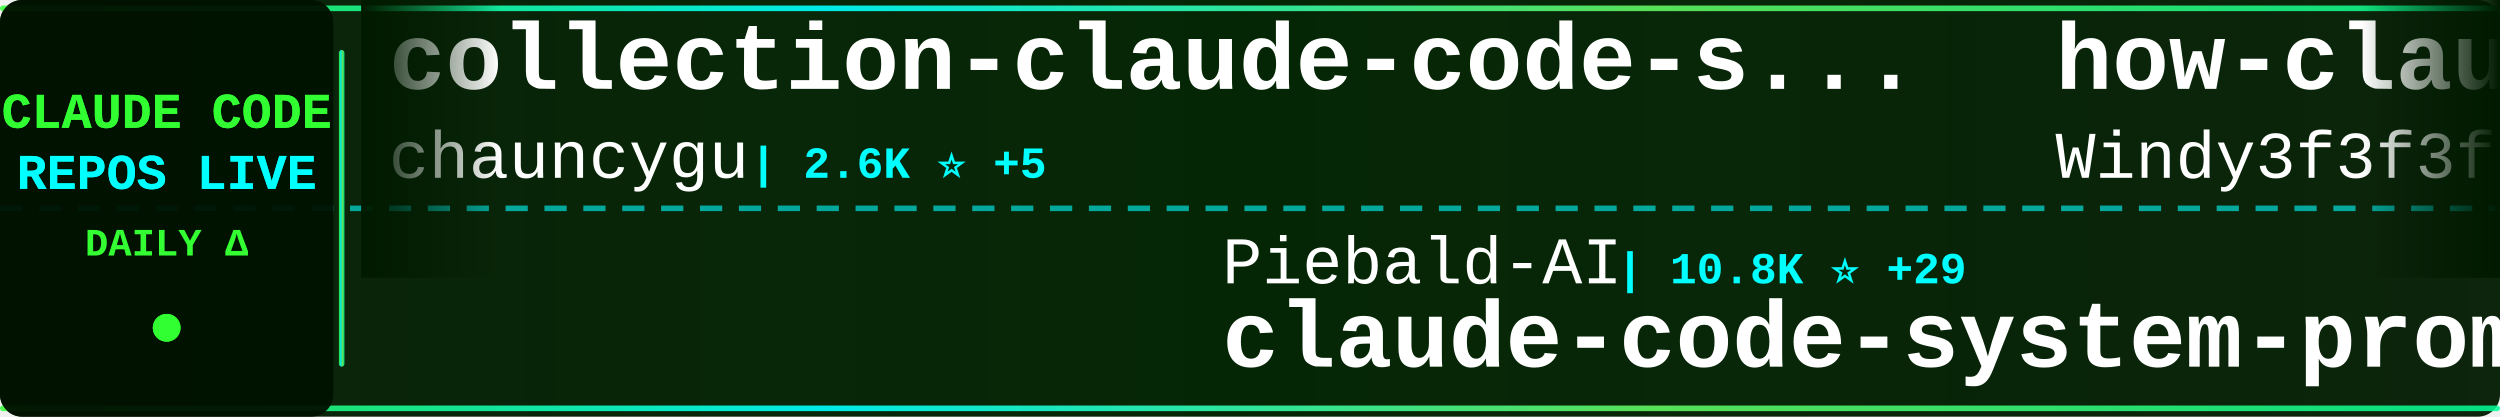
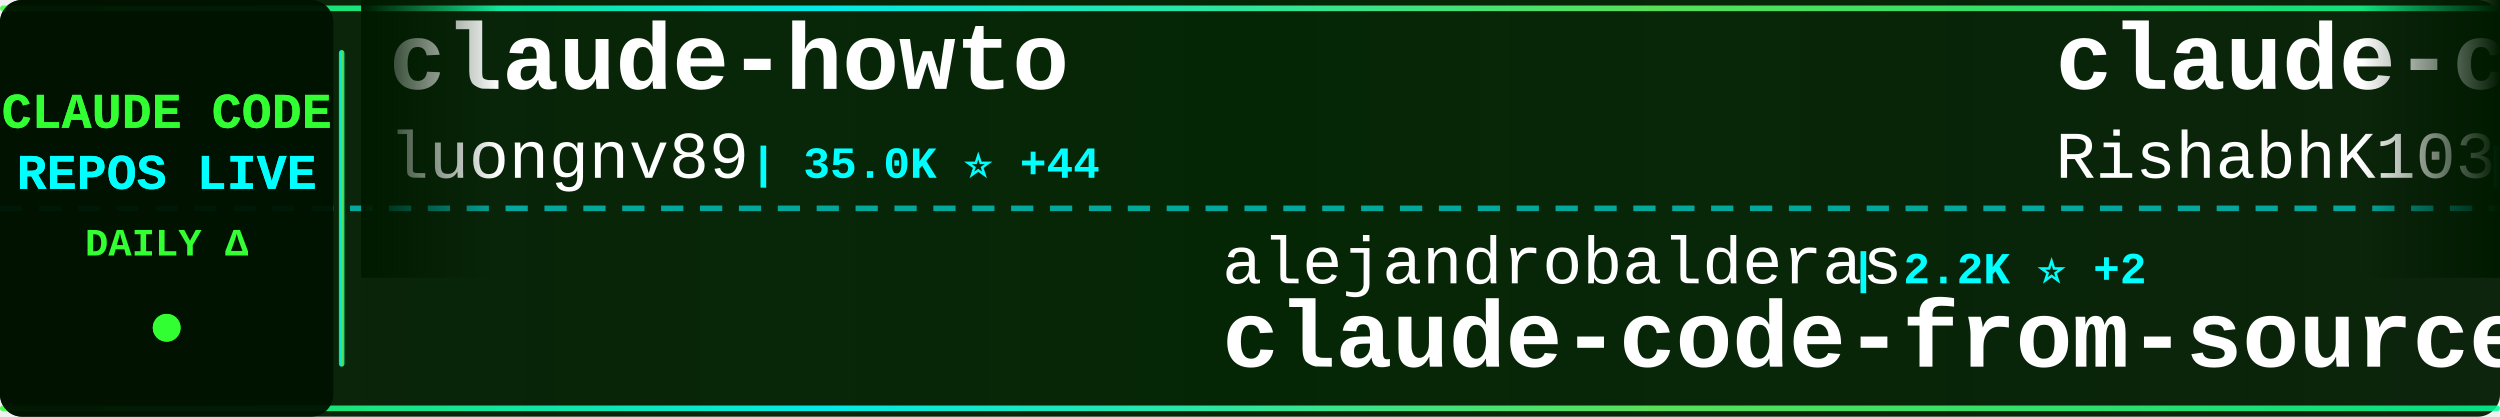
<svg xmlns="http://www.w3.org/2000/svg" width="900" height="150">
  <defs>
    <linearGradient id="tickerBg" x1="0%" y1="0%" x2="100%" y2="0%">
      <stop offset="0%" style="stop-color:#001a00;stop-opacity:0.95" />
      <stop offset="50%" style="stop-color:#002200;stop-opacity:0.98" />
      <stop offset="100%" style="stop-color:#001a00;stop-opacity:0.95" />
    </linearGradient>
    <linearGradient id="borderGrad" x1="0%" y1="0%" x2="100%" y2="0%">
      <stop offset="0%" style="stop-color:#33ff33;stop-opacity:0.85">
        <animate attributeName="stop-opacity" values="0.85;1;0.85" dur="2s" repeatCount="indefinite" />
      </stop>
      <stop offset="33%" style="stop-color:#00ffff;stop-opacity:0.9">
        <animate attributeName="stop-opacity" values="0.9;1;0.9" dur="2.2s" repeatCount="indefinite" />
      </stop>
      <stop offset="66%" style="stop-color:#66ff66;stop-opacity:0.85">
        <animate attributeName="stop-opacity" values="0.85;1;0.85" dur="1.8s" repeatCount="indefinite" />
      </stop>
      <stop offset="100%" style="stop-color:#00ff99;stop-opacity:0.85">
        <animate attributeName="stop-opacity" values="0.85;1;0.85" dur="2s" repeatCount="indefinite" />
      </stop>
    </linearGradient>
    <filter id="textGlow">
      <feGaussianBlur stdDeviation="0.1" result="coloredBlur" />
      <feMerge>
        <feMergeNode in="coloredBlur" />
        <feMergeNode in="SourceGraphic" />
      </feMerge>
    </filter>
    <filter id="metricGlow">
      <feGaussianBlur stdDeviation="0.2" result="coloredBlur" />
      <feMerge>
        <feMergeNode in="coloredBlur" />
        <feMergeNode in="SourceGraphic" />
      </feMerge>
    </filter>
    <linearGradient id="leftFade" x1="0%" y1="0%" x2="100%" y2="0%">
      <stop offset="0%" style="stop-color:#001a00;stop-opacity:1" />
      <stop offset="100%" style="stop-color:#001a00;stop-opacity:0" />
    </linearGradient>
    <linearGradient id="rightFade" x1="0%" y1="0%" x2="100%" y2="0%">
      <stop offset="0%" style="stop-color:#001a00;stop-opacity:0" />
      <stop offset="100%" style="stop-color:#001a00;stop-opacity:1" />
    </linearGradient>
  </defs>
  <rect width="900" height="150" fill="url(#tickerBg)" rx="8" />
  <rect x="0" y="2" width="900" height="2" fill="url(#borderGrad)" rx="1" />
  <rect x="0" y="146" width="900" height="2" fill="url(#borderGrad)" rx="1" />
  <line x1="0" y1="75" x2="900" y2="75" stroke="#00ffff" stroke-width="2" stroke-dasharray="8 6" opacity="0.6" />
  <rect x="0" y="0" width="120" height="150" fill="#001100" opacity="0.95" rx="8" />
  <text x="60" y="46" font-family="'Courier New', monospace" font-size="18" font-weight="bold" fill="#33ff33" text-anchor="middle" filter="url(#textGlow)">
    CLAUDE CODE
  </text>
  <text x="60" y="68" font-family="'Courier New', monospace" font-size="18" font-weight="bold" fill="#00ffff" text-anchor="middle" filter="url(#textGlow)">
    REPOS LIVE
  </text>
  <text x="60" y="92" font-family="'Courier New', monospace" font-size="14" font-weight="bold" fill="#33ff33" text-anchor="middle">
    DAILY Δ
  </text>
  <circle cx="60" cy="118" r="5" fill="#33ff33" filter="url(#metricGlow)">
    <animate attributeName="r" values="4;6;4" dur="1.5s" repeatCount="indefinite" />
    <animate attributeName="opacity" values="0.6;1;0.6" dur="1.5s" repeatCount="indefinite" />
  </circle>
  <rect x="122" y="18" width="2" height="114" fill="url(#borderGrad)" rx="1" />
  <clipPath id="tickerClip">
    <rect x="130" y="0" width="770" height="150" />
  </clipPath>
  <g clip-path="url(#tickerClip)">
    <g id="tickerItems">
      <animateTransform attributeName="transform" attributeType="XML" type="translate" from="0 0" to="-3000 0" dur="54s" repeatCount="indefinite" />
      <g transform="translate(0, 0)">
-         <text x="140" y="32" font-family="'Courier New', monospace" font-size="34" font-weight="bold" fill="#ffffff">collection-claude-code-s...</text>
-         <text x="140" y="64" font-family="'Courier New', monospace" font-size="24" font-weight="normal" fill="#ffffff" opacity="1.0">chauncygu</text>
-         <text x="270" y="64" font-family="'Courier New', monospace" font-size="16" font-weight="bold" fill="#00ffff"> | 2.6K ⭐ +5</text>
+         <text x="140" y="32" font-family="'Courier New', monospace" font-size="34" font-weight="bold" fill="#ffffff">claude-howto</text>
+         <text x="140" y="64" font-family="'Courier New', monospace" font-size="24" font-weight="normal" fill="#ffffff" opacity="1.0">luongnv89</text>
+         <text x="270" y="64" font-family="'Courier New', monospace" font-size="16" font-weight="bold" fill="#00ffff"> | 35.0K ⭐ +44</text>
      </g>
      <g transform="translate(300, 0)">
-         <text x="140" y="102" font-family="'Courier New', monospace" font-size="24" font-weight="normal" fill="#ffffff" opacity="1.0">Piebald-AI</text>
-         <text x="282" y="102" font-family="'Courier New', monospace" font-size="16" font-weight="bold" fill="#00ffff"> | 10.8K ⭐ +29</text>
-         <text x="140" y="132" font-family="'Courier New', monospace" font-size="34" font-weight="bold" fill="#ffffff">claude-code-system-promp...</text>
+         <text x="140" y="102" font-family="'Courier New', monospace" font-size="24" font-weight="normal" fill="#ffffff" opacity="1.0">alejandrobalderas</text>
+         <text x="366" y="102" font-family="'Courier New', monospace" font-size="16" font-weight="bold" fill="#00ffff"> | 2.2K ⭐ +2</text>
+         <text x="140" y="132" font-family="'Courier New', monospace" font-size="34" font-weight="bold" fill="#ffffff">claude-code-from-source</text>
      </g>
      <g transform="translate(600, 0)">
-         <text x="140" y="32" font-family="'Courier New', monospace" font-size="34" font-weight="bold" fill="#ffffff">how-claude-code-works</text>
-         <text x="140" y="64" font-family="'Courier New', monospace" font-size="24" font-weight="normal" fill="#ffffff" opacity="1.0">Windy3f3f3f3f</text>
-         <text x="318" y="64" font-family="'Courier New', monospace" font-size="16" font-weight="bold" fill="#00ffff"> | 2.6K ⭐ +8</text>
+         <text x="140" y="32" font-family="'Courier New', monospace" font-size="34" font-weight="bold" fill="#ffffff">claude-code</text>
+         <text x="140" y="64" font-family="'Courier New', monospace" font-size="24" font-weight="normal" fill="#ffffff" opacity="1.0">RishabhK103</text>
+         <text x="294" y="64" font-family="'Courier New', monospace" font-size="16" font-weight="bold" fill="#00ffff"> | 88 ⭐</text>
      </g>
      <g transform="translate(900, 0)">
-         <text x="140" y="102" font-family="'Courier New', monospace" font-size="24" font-weight="normal" fill="#ffffff" opacity="1.0">KPR111</text>
-         <text x="234" y="102" font-family="'Courier New', monospace" font-size="16" font-weight="bold" fill="#00ffff"> | 18 ⭐</text>
-         <text x="140" y="132" font-family="'Courier New', monospace" font-size="34" font-weight="bold" fill="#ffffff">Claude-Code</text>
+         <text x="140" y="102" font-family="'Courier New', monospace" font-size="24" font-weight="normal" fill="#ffffff" opacity="1.0">Chachamaru127</text>
+         <text x="318" y="102" font-family="'Courier New', monospace" font-size="16" font-weight="bold" fill="#00ffff"> | 2.6K ⭐ +15</text>
+         <text x="140" y="132" font-family="'Courier New', monospace" font-size="34" font-weight="bold" fill="#ffffff">claude-code-harness</text>
      </g>
      <g transform="translate(1200, 0)">
-         <text x="140" y="32" font-family="'Courier New', monospace" font-size="34" font-weight="bold" fill="#ffffff">claude-code-hub</text>
-         <text x="140" y="64" font-family="'Courier New', monospace" font-size="24" font-weight="normal" fill="#ffffff" opacity="1.0">ding113</text>
-         <text x="246" y="64" font-family="'Courier New', monospace" font-size="16" font-weight="bold" fill="#00ffff"> | 3.0K ⭐ +13</text>
+         <text x="140" y="32" font-family="'Courier New', monospace" font-size="34" font-weight="bold" fill="#ffffff">Claude-Code-Usage-Monito...</text>
+         <text x="140" y="64" font-family="'Courier New', monospace" font-size="24" font-weight="normal" fill="#ffffff" opacity="1.0">Maciek-roboblog</text>
+         <text x="342" y="64" font-family="'Courier New', monospace" font-size="16" font-weight="bold" fill="#00ffff"> | 8.1K ⭐ +8</text>
      </g>
      <g transform="translate(1500, 0)">
-         <text x="140" y="102" font-family="'Courier New', monospace" font-size="24" font-weight="normal" fill="#ffffff" opacity="1.0">lowcortisolprogrammer</text>
-         <text x="414" y="102" font-family="'Courier New', monospace" font-size="16" font-weight="bold" fill="#00ffff"> | 172 ⭐</text>
+         <text x="140" y="102" font-family="'Courier New', monospace" font-size="24" font-weight="normal" fill="#ffffff" opacity="1.0">anthropics</text>
+         <text x="282" y="102" font-family="'Courier New', monospace" font-size="16" font-weight="bold" fill="#00ffff"> | 864 ⭐ +1</text>
+         <text x="140" y="132" font-family="'Courier New', monospace" font-size="34" font-weight="bold" fill="#ffffff">claude-code-base-action</text>
+       </g>
+       <g transform="translate(1800, 0)">
+         <text x="140" y="32" font-family="'Courier New', monospace" font-size="34" font-weight="bold" fill="#ffffff">pi-vs-claude-code</text>
+         <text x="140" y="64" font-family="'Courier New', monospace" font-size="24" font-weight="normal" fill="#ffffff" opacity="1.0">disler</text>
+         <text x="234" y="64" font-family="'Courier New', monospace" font-size="16" font-weight="bold" fill="#00ffff"> | 1.3K ⭐ +5</text>
+       </g>
+       <g transform="translate(2100, 0)">
+         <text x="140" y="102" font-family="'Courier New', monospace" font-size="24" font-weight="normal" fill="#ffffff" opacity="1.0">VoltAgent</text>
+         <text x="270" y="102" font-family="'Courier New', monospace" font-size="16" font-weight="bold" fill="#00ffff"> | 21.3K ⭐ +40</text>
+         <text x="140" y="132" font-family="'Courier New', monospace" font-size="34" font-weight="bold" fill="#ffffff">awesome-claude-code-suba...</text>
+       </g>
+       <g transform="translate(2400, 0)">
+         <text x="140" y="32" font-family="'Courier New', monospace" font-size="34" font-weight="bold" fill="#ffffff">antigravity-awesome-skil...</text>
+         <text x="140" y="64" font-family="'Courier New', monospace" font-size="24" font-weight="normal" fill="#ffffff" opacity="1.0">sickn33</text>
+         <text x="246" y="64" font-family="'Courier New', monospace" font-size="16" font-weight="bold" fill="#00ffff"> | 39.8K ⭐ +102</text>
+       </g>
+       <g transform="translate(2700, 0)">
+         <text x="140" y="102" font-family="'Courier New', monospace" font-size="24" font-weight="normal" fill="#ffffff" opacity="1.0">claude-code-best</text>
+         <text x="354" y="102" font-family="'Courier New', monospace" font-size="16" font-weight="bold" fill="#00ffff"> | 19.5K ⭐ +56</text>
        <text x="140" y="132" font-family="'Courier New', monospace" font-size="34" font-weight="bold" fill="#ffffff">claude-code</text>
      </g>
-       <g transform="translate(1800, 0)">
-         <text x="140" y="32" font-family="'Courier New', monospace" font-size="34" font-weight="bold" fill="#ffffff">claude-code-infrastructu...</text>
-         <text x="140" y="64" font-family="'Courier New', monospace" font-size="24" font-weight="normal" fill="#ffffff" opacity="1.0">diet103</text>
-         <text x="246" y="64" font-family="'Courier New', monospace" font-size="16" font-weight="bold" fill="#00ffff"> | 9.7K ⭐ +3</text>
-       </g>
-       <g transform="translate(2100, 0)">
-         <text x="140" y="102" font-family="'Courier New', monospace" font-size="24" font-weight="normal" fill="#ffffff" opacity="1.0">anthropics</text>
-         <text x="282" y="102" font-family="'Courier New', monospace" font-size="16" font-weight="bold" fill="#00ffff"> | 5.0K ⭐ +14</text>
-         <text x="140" y="132" font-family="'Courier New', monospace" font-size="34" font-weight="bold" fill="#ffffff">claude-code-security-rev...</text>
-       </g>
-       <g transform="translate(2400, 0)">
-         <text x="140" y="32" font-family="'Courier New', monospace" font-size="34" font-weight="bold" fill="#ffffff">claude-code</text>
-         <text x="140" y="64" font-family="'Courier New', monospace" font-size="24" font-weight="normal" fill="#ffffff" opacity="1.0">freestylefly</text>
-         <text x="306" y="64" font-family="'Courier New', monospace" font-size="16" font-weight="bold" fill="#00ffff"> | 125 ⭐</text>
-       </g>
-       <g transform="translate(2700, 0)">
-         <text x="140" y="102" font-family="'Courier New', monospace" font-size="24" font-weight="normal" fill="#ffffff" opacity="1.0">ykdojo</text>
-         <text x="234" y="102" font-family="'Courier New', monospace" font-size="16" font-weight="bold" fill="#00ffff"> | 8.6K ⭐ +9</text>
-         <text x="140" y="132" font-family="'Courier New', monospace" font-size="34" font-weight="bold" fill="#ffffff">claude-code-tips</text>
-       </g>
      <g transform="translate(3000, 0)">
-         <text x="140" y="32" font-family="'Courier New', monospace" font-size="34" font-weight="bold" fill="#ffffff">collection-claude-code-s...</text>
-         <text x="140" y="64" font-family="'Courier New', monospace" font-size="24" font-weight="normal" fill="#ffffff" opacity="1.0">chauncygu</text>
-         <text x="270" y="64" font-family="'Courier New', monospace" font-size="16" font-weight="bold" fill="#00ffff"> | 2.6K ⭐ +5</text>
+         <text x="140" y="32" font-family="'Courier New', monospace" font-size="34" font-weight="bold" fill="#ffffff">claude-howto</text>
+         <text x="140" y="64" font-family="'Courier New', monospace" font-size="24" font-weight="normal" fill="#ffffff" opacity="1.0">luongnv89</text>
+         <text x="270" y="64" font-family="'Courier New', monospace" font-size="16" font-weight="bold" fill="#00ffff"> | 35.0K ⭐ +44</text>
      </g>
      <g transform="translate(3300, 0)">
-         <text x="140" y="102" font-family="'Courier New', monospace" font-size="24" font-weight="normal" fill="#ffffff" opacity="1.0">Piebald-AI</text>
-         <text x="282" y="102" font-family="'Courier New', monospace" font-size="16" font-weight="bold" fill="#00ffff"> | 10.8K ⭐ +29</text>
-         <text x="140" y="132" font-family="'Courier New', monospace" font-size="34" font-weight="bold" fill="#ffffff">claude-code-system-promp...</text>
+         <text x="140" y="102" font-family="'Courier New', monospace" font-size="24" font-weight="normal" fill="#ffffff" opacity="1.0">alejandrobalderas</text>
+         <text x="366" y="102" font-family="'Courier New', monospace" font-size="16" font-weight="bold" fill="#00ffff"> | 2.2K ⭐ +2</text>
+         <text x="140" y="132" font-family="'Courier New', monospace" font-size="34" font-weight="bold" fill="#ffffff">claude-code-from-source</text>
      </g>
      <g transform="translate(3600, 0)">
-         <text x="140" y="32" font-family="'Courier New', monospace" font-size="34" font-weight="bold" fill="#ffffff">how-claude-code-works</text>
-         <text x="140" y="64" font-family="'Courier New', monospace" font-size="24" font-weight="normal" fill="#ffffff" opacity="1.0">Windy3f3f3f3f</text>
-         <text x="318" y="64" font-family="'Courier New', monospace" font-size="16" font-weight="bold" fill="#00ffff"> | 2.6K ⭐ +8</text>
+         <text x="140" y="32" font-family="'Courier New', monospace" font-size="34" font-weight="bold" fill="#ffffff">claude-code</text>
+         <text x="140" y="64" font-family="'Courier New', monospace" font-size="24" font-weight="normal" fill="#ffffff" opacity="1.0">RishabhK103</text>
+         <text x="294" y="64" font-family="'Courier New', monospace" font-size="16" font-weight="bold" fill="#00ffff"> | 88 ⭐</text>
      </g>
      <g transform="translate(3900, 0)">
-         <text x="140" y="102" font-family="'Courier New', monospace" font-size="24" font-weight="normal" fill="#ffffff" opacity="1.0">KPR111</text>
-         <text x="234" y="102" font-family="'Courier New', monospace" font-size="16" font-weight="bold" fill="#00ffff"> | 18 ⭐</text>
-         <text x="140" y="132" font-family="'Courier New', monospace" font-size="34" font-weight="bold" fill="#ffffff">Claude-Code</text>
+         <text x="140" y="102" font-family="'Courier New', monospace" font-size="24" font-weight="normal" fill="#ffffff" opacity="1.0">Chachamaru127</text>
+         <text x="318" y="102" font-family="'Courier New', monospace" font-size="16" font-weight="bold" fill="#00ffff"> | 2.6K ⭐ +15</text>
+         <text x="140" y="132" font-family="'Courier New', monospace" font-size="34" font-weight="bold" fill="#ffffff">claude-code-harness</text>
      </g>
    </g>
  </g>
  <rect x="130" y="0" width="50" height="100" fill="url(#leftFade)" />
  <rect x="850" y="0" width="50" height="100" fill="url(#rightFade)" />
</svg>
